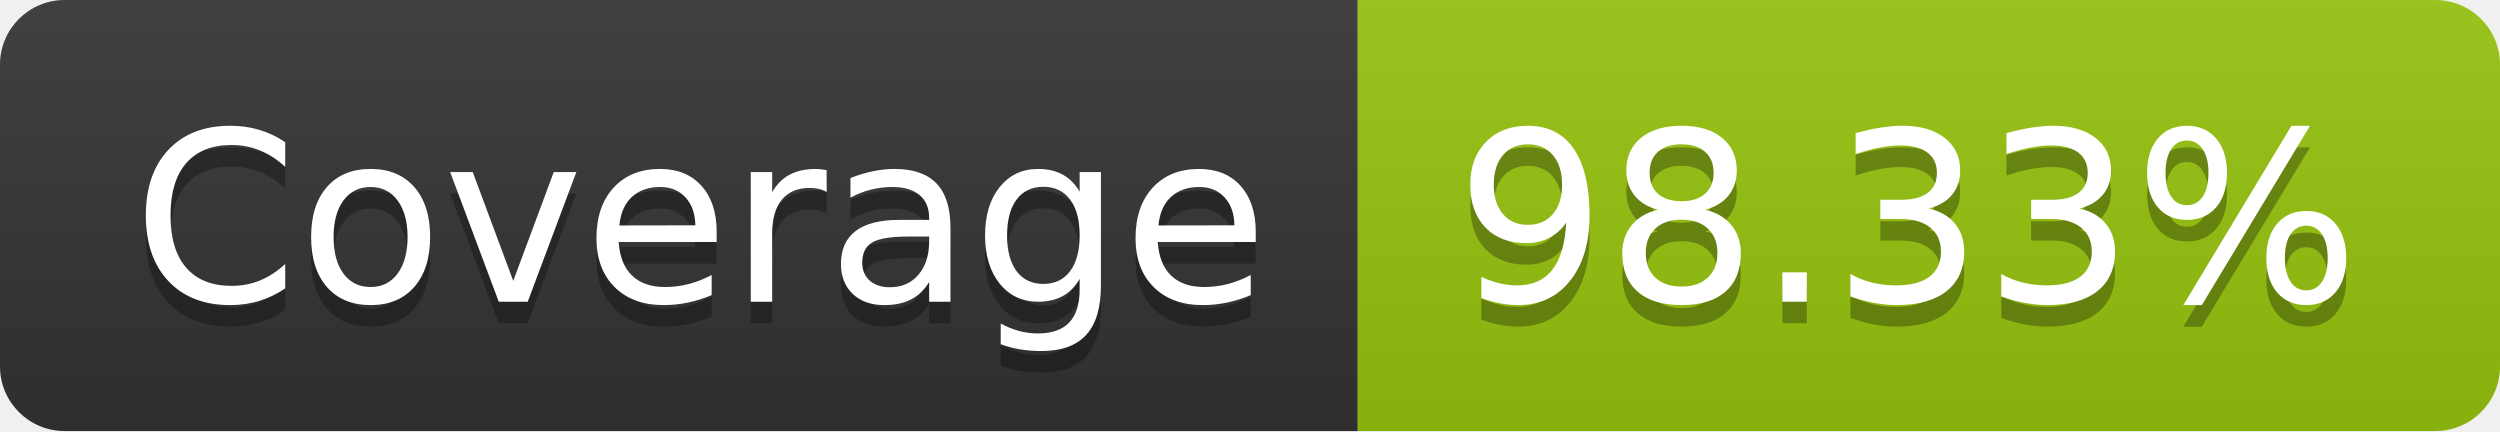
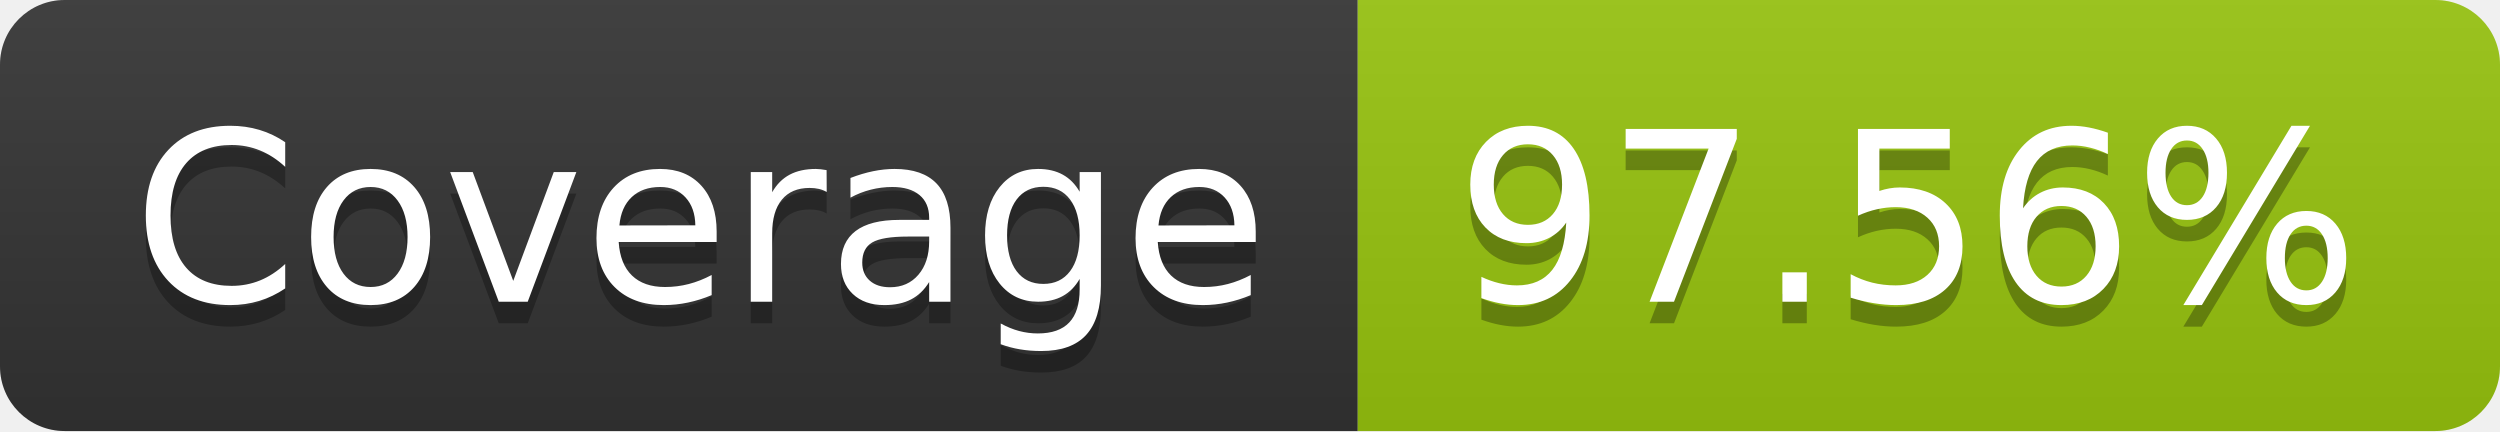
- <svg xmlns="http://www.w3.org/2000/svg" width="116" height="20" role="img" aria-label="Coverage: 98.33%">
+ <svg xmlns="http://www.w3.org/2000/svg" width="116" height="20" role="img" aria-label="Coverage: 97.56%">
  <linearGradient id="s" x2="0" y2="100%">
    <stop offset="0" stop-color="#bbb" stop-opacity=".1" />
    <stop offset="1" stop-opacity=".1" />
  </linearGradient>
  <clipPath id="r">
    <rect width="116" height="20" rx="3" fill="#fff" />
  </clipPath>
  <g clip-path="url(#r)">
    <rect width="63" height="20" fill="#333" />
    <rect x="63" width="53" height="20" fill="#97c40f" />
    <rect width="116" height="20" fill="url(#s)" />
  </g>
  <g fill="#fff" text-anchor="middle" font-family="Verdana,Geneva,DejaVu Sans,sans-serif" text-rendering="geometricPrecision" font-size="110">
    <text aria-hidden="true" x="325" y="150" fill="#010101" fill-opacity=".3" transform="scale(.1)" textLength="530">Coverage</text>
    <text x="325" y="140" transform="scale(.1)" fill="#fff" textLength="530">Coverage</text>
-     <text aria-hidden="true" x="885" y="150" fill="#010101" fill-opacity=".3" transform="scale(.1)" textLength="430">98.33%</text>
-     <text x="885" y="140" transform="scale(.1)" fill="#fff" textLength="430">98.33%</text>
+     <text aria-hidden="true" x="885" y="150" fill="#010101" fill-opacity=".3" transform="scale(.1)" textLength="430">97.56%</text>
+     <text x="885" y="140" transform="scale(.1)" fill="#fff" textLength="430">97.56%</text>
  </g>
</svg>
